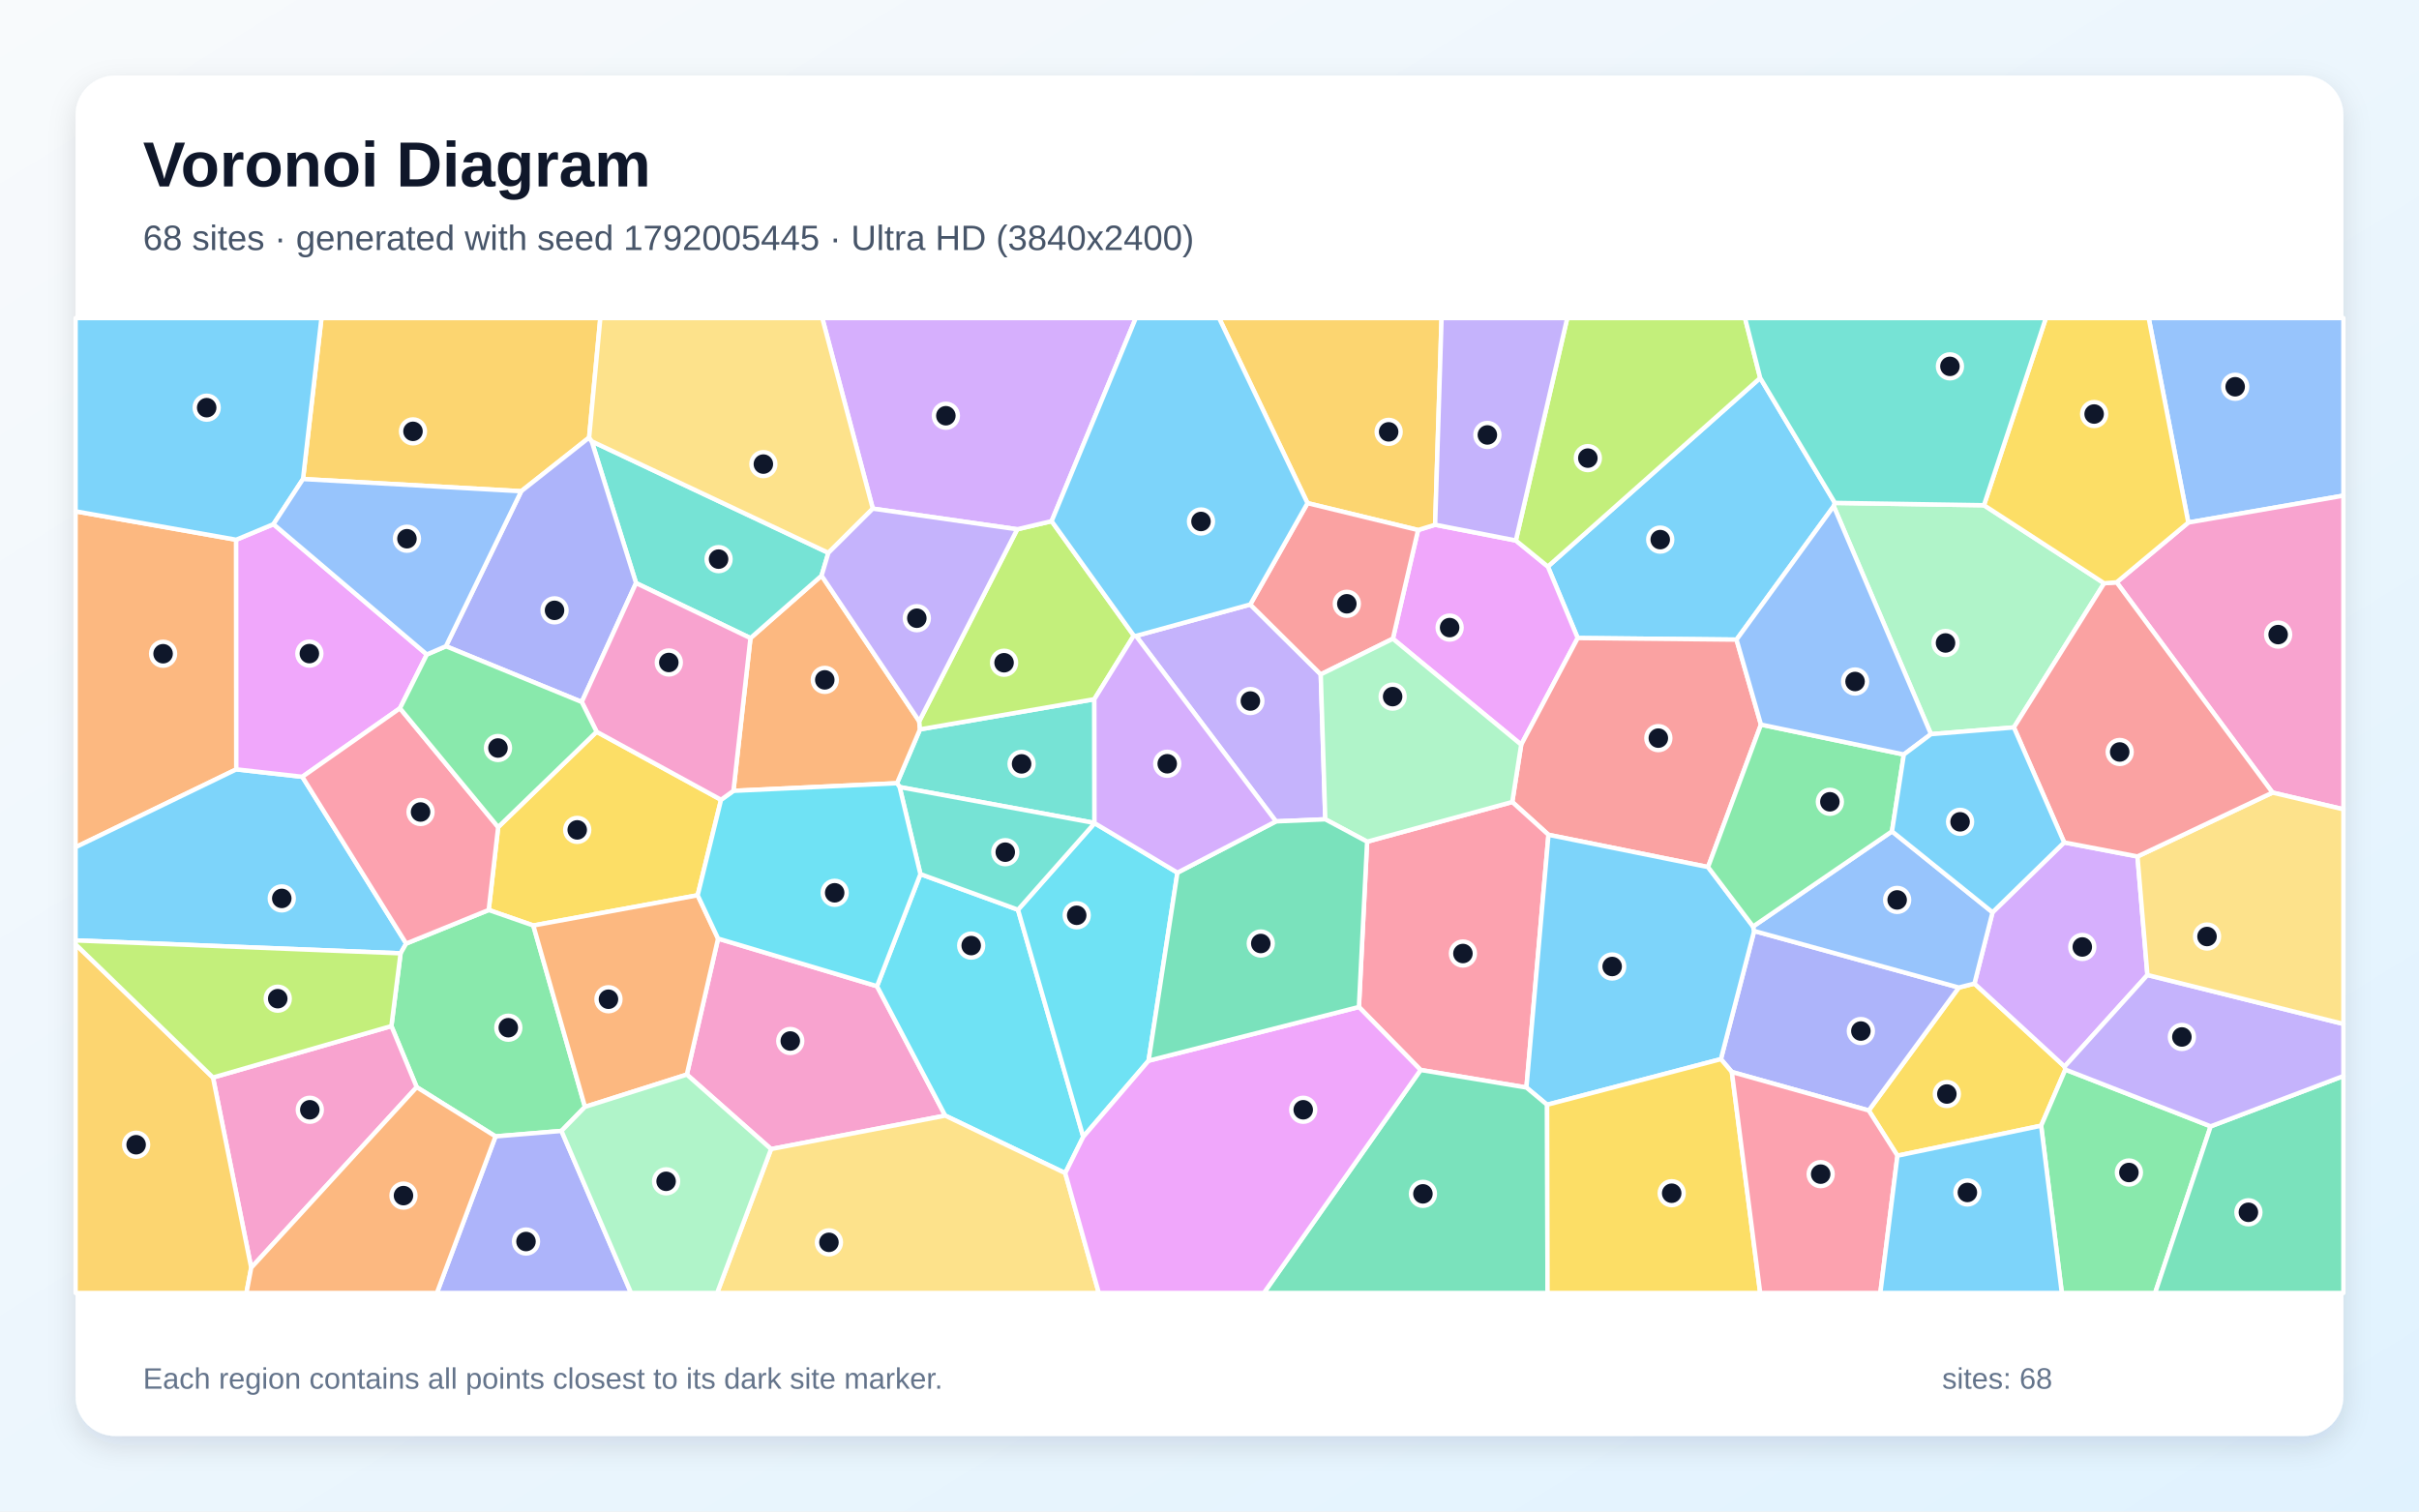
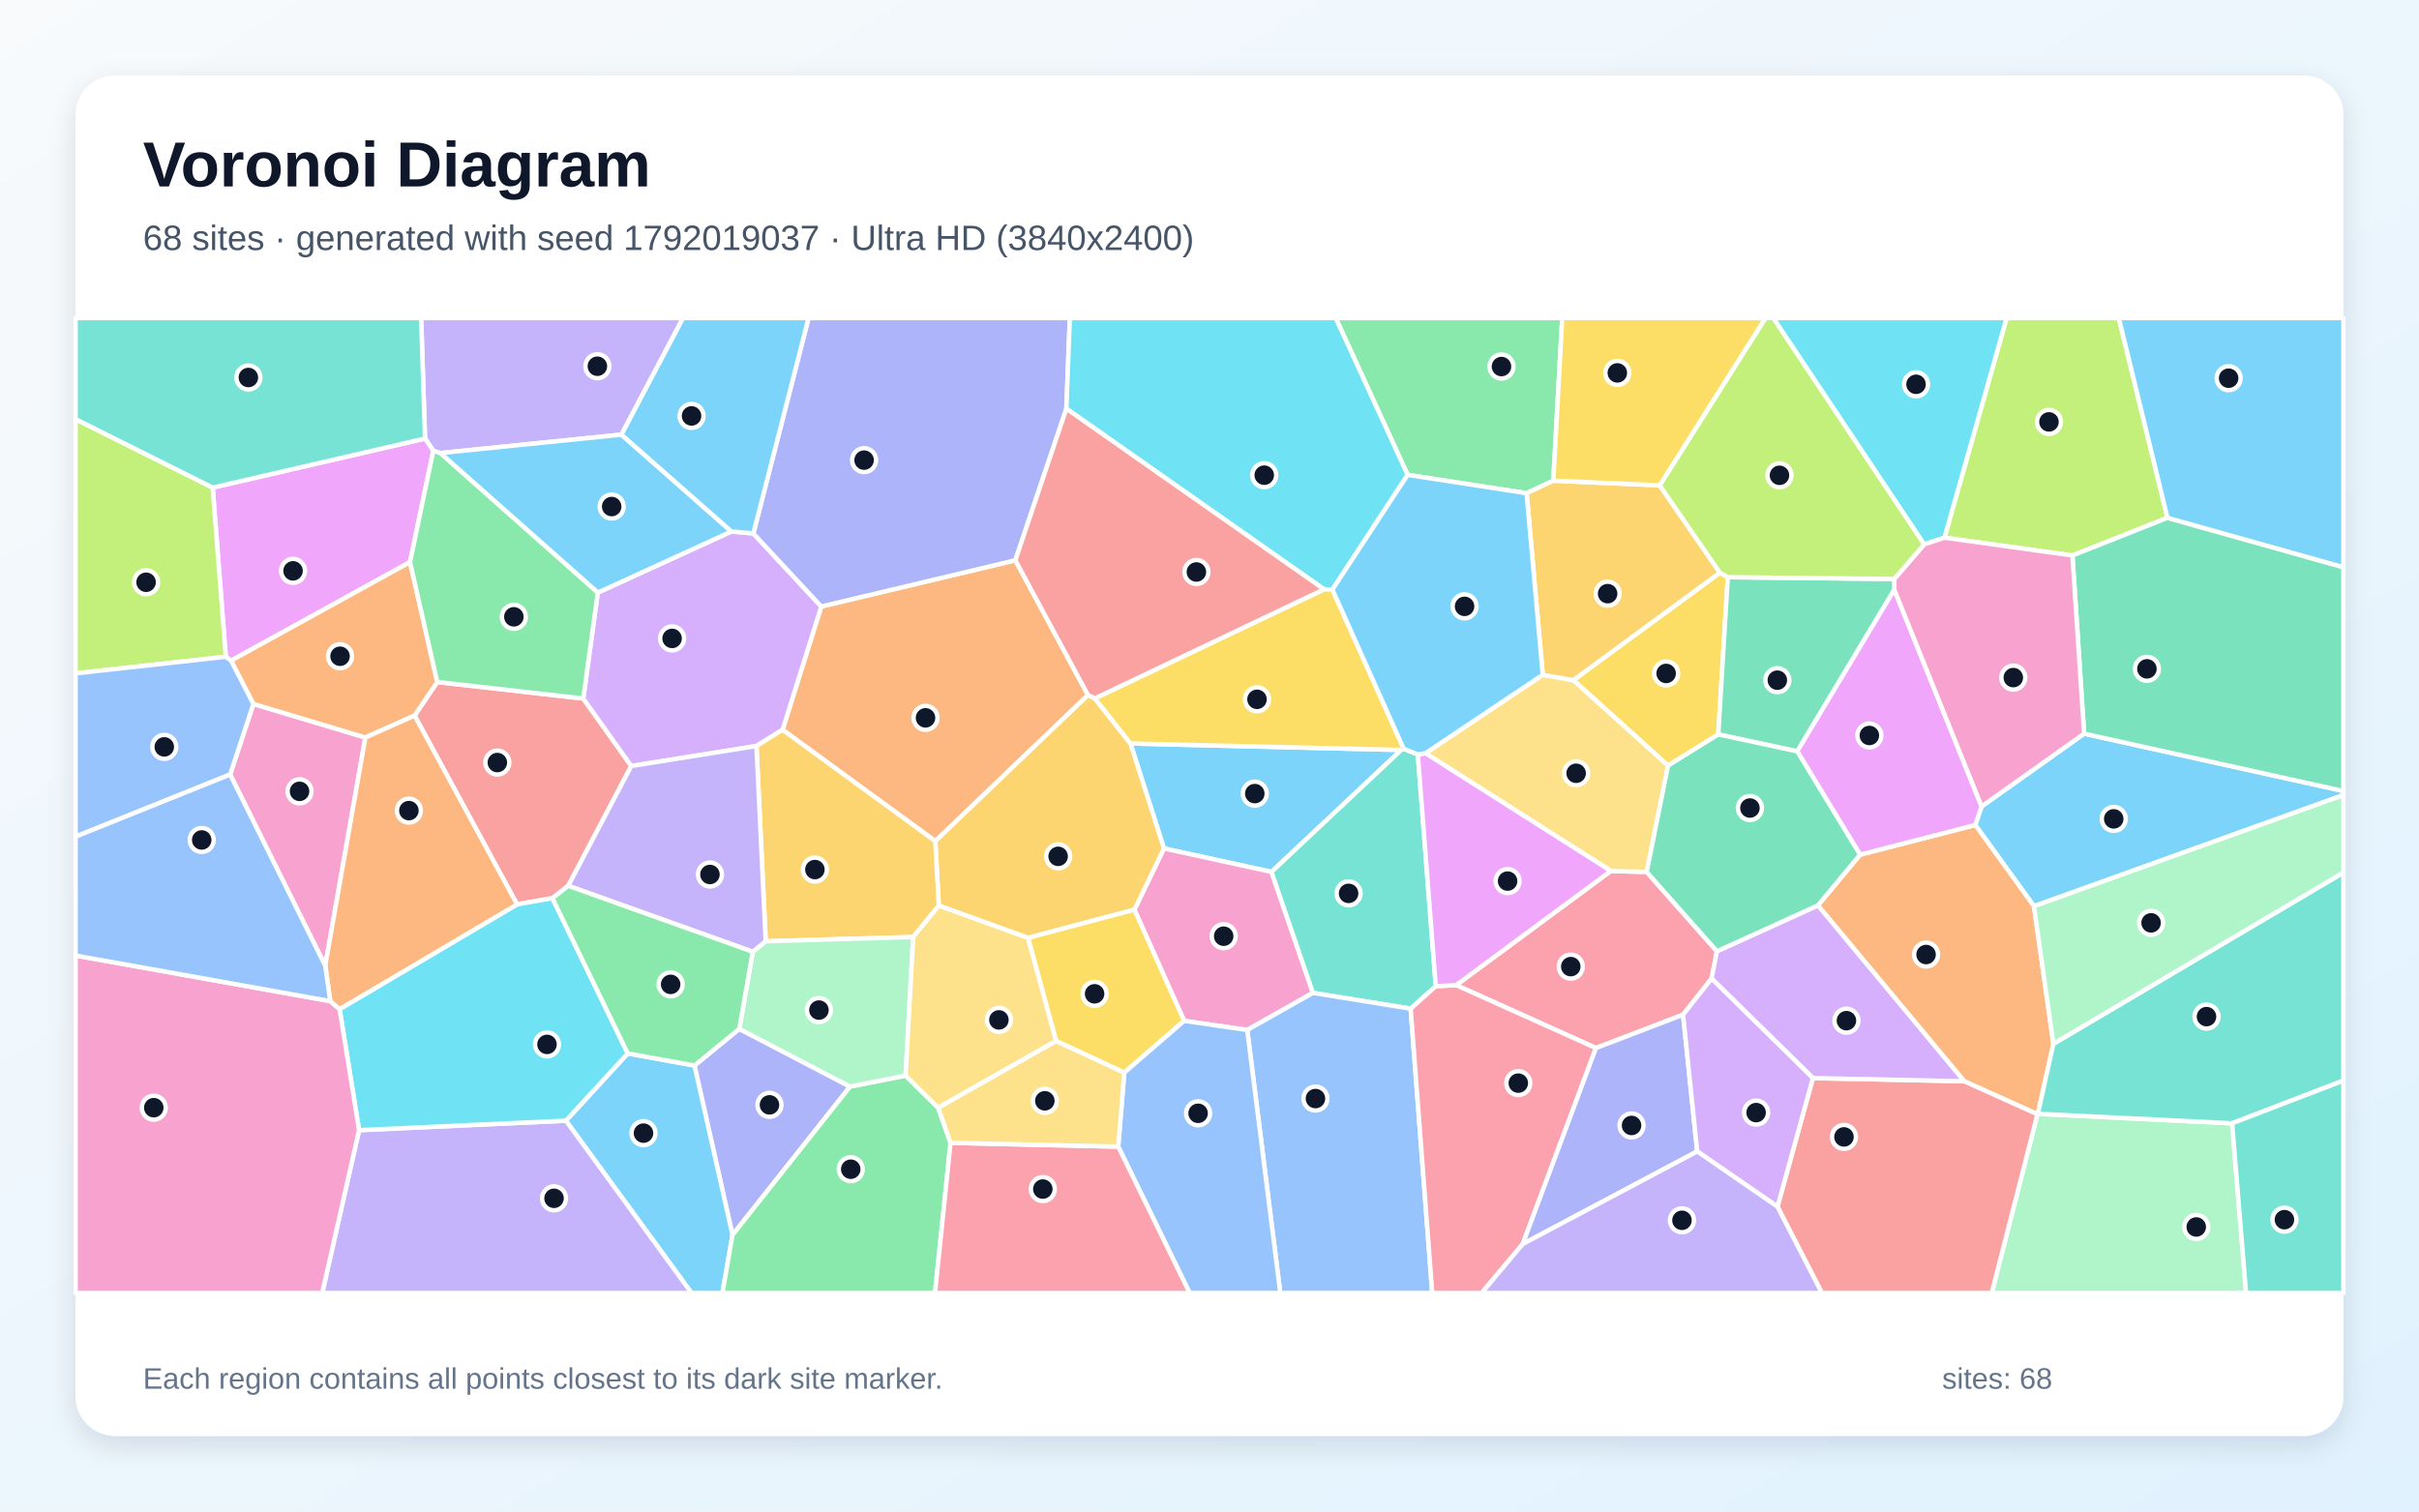
<svg xmlns="http://www.w3.org/2000/svg" width="3840" height="2400" viewBox="0 0 3840 2400" role="img" aria-labelledby="title description">
  <defs>
    <linearGradient id="background" x1="0" y1="0" x2="1" y2="1">
      <stop stop-color="#F8FAFC" />
      <stop offset="1" stop-color="#E0F2FE" />
    </linearGradient>
    <filter id="shadow" x="-5%" y="-5%" width="110%" height="110%">
      <feDropShadow dx="0" dy="15" stdDeviation="22" flood-color="#0F172A" flood-opacity=".12" />
    </filter>
  </defs>
  <rect width="3840" height="2400" fill="url(#background)" />
  <rect x="120" y="120" width="3600" height="2160" rx="63" fill="#FFFFFF" filter="url(#shadow)" />
  <g font-family="Arial, sans-serif">
    <text x="227" y="296" font-size="101" font-weight="700" fill="#0F172A">Voronoi Diagram</text>
-     <text x="227" y="397" font-size="56" fill="#475569">68 sites · generated with seed 1792005445 · Ultra HD (3840x2400)</text>
+     <text x="227" y="397" font-size="56" fill="#475569">68 sites · generated with seed 1792019037 · Ultra HD (3840x2400)</text>
  </g>
  <g stroke="#FFFFFF" stroke-width="7" stroke-linejoin="round">
-     <polygon points="2912.8,798.5 2910.9,803.7 2756.6,1015.6 2504.5,1013.1 2457.1,899.6 2794.2,600.1" fill="#38BDF8" fill-opacity="0.65" />
-     <polygon points="2103.8,1300.9 2025.5,1304.2 1803.3,1009.7 1984.7,959.8 2096.6,1070.8" fill="#A78BFA" fill-opacity="0.65" />
-     <polygon points="1224.0,1824.5 1090.3,1706.2 1139.9,1490.3 1392.2,1565.9 1500.5,1771.4" fill="#F472B6" fill-opacity="0.65" />
-     <polygon points="374.9,857.0 375.1,1221.6 120.0,1345.2 120.0,811.9" fill="#FB923C" fill-opacity="0.65" />
-     <polygon points="3012.1,1835.0 2966.5,1763.2 3109.5,1568.0 3134.3,1561.7 3277.4,1693.5 3278.6,1698.3 3240.2,1787.4" fill="#FACC15" fill-opacity="0.65" />
-     <polygon points="3240.2,1787.4 3278.6,1698.3 3509.3,1788.4 3421.1,2053.0 3273.0,2053.0" fill="#4ADE80" fill-opacity="0.65" />
-     <polygon points="1737.4,1306.7 1428.1,1249.7 1423.9,1243.6 1460.4,1158.1 1737.2,1110.2" fill="#2DD4BF" fill-opacity="0.65" />
-     <polygon points="3473.8,829.7 3410.9,505.0 3720.0,505.0 3720.0,787.0" fill="#60A5FA" fill-opacity="0.65" />
-     <polygon points="2414.8,1182.4 2211.1,1014.2 2251.1,841.6 2278.2,833.2 2406.3,858.2 2457.1,899.6 2504.5,1013.1" fill="#E879F9" fill-opacity="0.65" />
-     <polygon points="3509.3,1788.4 3720.0,1708.5 3720.0,2053.0 3421.1,2053.0" fill="#34D399" fill-opacity="0.65" />
-     <polygon points="2795.4,1150.5 2711.4,1376.7 2458.1,1325.5 2400.6,1273.4 2414.8,1182.4 2504.5,1013.1 2756.6,1015.6" fill="#F87171" fill-opacity="0.65" />
-     <polygon points="2749.2,1702.1 2731.8,1681.7 2784.6,1478.2 3109.5,1568.0 2966.5,1763.2" fill="#818CF8" fill-opacity="0.65" />
-     <polygon points="2278.2,833.2 2251.1,841.6 2075.6,798.9 1935.2,505.0 2288.4,505.0" fill="#FBBF24" fill-opacity="0.65" />
-     <polygon points="2406.3,858.2 2487.9,505.0 2770.1,505.0 2794.2,600.1 2457.1,899.6" fill="#A3E635" fill-opacity="0.65" />
-     <polygon points="3276.7,1337.6 3393.1,1359.9 3408.9,1548.1 3277.4,1693.5 3134.3,1561.7 3163.0,1448.6" fill="#C084FC" fill-opacity="0.65" />
-     <polygon points="2255.1,1698.9 2157.2,1598.9 2170.2,1336.4 2400.6,1273.4 2458.1,1325.5 2423.1,1726.8" fill="#FB7185" fill-opacity="0.65" />
-     <polygon points="1461.1,1387.9 1616.0,1444.5 1719.6,1805.0 1691.0,1862.7 1500.5,1771.4 1392.2,1565.9" fill="#22D3EE" fill-opacity="0.65" />
-     <polygon points="3149.4,802.2 3340.2,926.1 3196.9,1155.0 3065.3,1165.7 2910.9,803.7 2912.8,798.5" fill="#86EFAC" fill-opacity="0.65" />
-     <polygon points="1224.0,1824.5 1500.5,1771.4 1691.0,1862.7 1744.3,2053.0 1138.4,2053.0" fill="#FCD34D" fill-opacity="0.65" />
-     <polygon points="120.0,1493.2 120.0,1345.2 375.1,1221.6 479.9,1233.4 644.8,1498.2 635.9,1513.7" fill="#38BDF8" fill-opacity="0.65" />
-     <polygon points="2455.9,1754.1 2423.1,1726.8 2458.1,1325.5 2711.4,1376.7 2782.9,1471.1 2784.6,1478.2 2731.8,1681.7" fill="#38BDF8" fill-opacity="0.65" />
-     <polygon points="3509.3,1788.4 3278.6,1698.3 3277.4,1693.5 3408.9,1548.1 3720.0,1625.8 3720.0,1708.5" fill="#A78BFA" fill-opacity="0.65" />
-     <polygon points="3607.5,1258.5 3360.0,924.6 3473.8,829.7 3720.0,787.0 3720.0,1285.0" fill="#F472B6" fill-opacity="0.65" />
-     <polygon points="1191.3,1013.2 1304.2,914.0 1459.2,1145.2 1460.4,1158.1 1423.9,1243.6 1164.3,1255.7" fill="#FB923C" fill-opacity="0.65" />
-     <polygon points="947.1,1161.9 1144.6,1269.9 1107.5,1421.5 846.6,1469.5 775.8,1444.9 790.8,1313.3" fill="#FACC15" fill-opacity="0.65" />
-     <polygon points="928.6,1757.5 891.3,1795.7 786.6,1804.4 661.5,1726.2 621.3,1629.2 635.9,1513.7 644.8,1498.2 775.8,1444.9 846.6,1469.5" fill="#4ADE80" fill-opacity="0.65" />
-     <polygon points="1315.0,877.8 1304.2,914.0 1191.3,1013.2 1009.7,925.8 939.3,700.7" fill="#2DD4BF" fill-opacity="0.65" />
-     <polygon points="3003.4,1320.0 3163.0,1448.6 3134.3,1561.7 3109.5,1568.0 2784.6,1478.2 2782.9,1471.1" fill="#60A5FA" fill-opacity="0.65" />
-     <polygon points="434.1,832.3 677.6,1039.2 634.9,1124.6 479.9,1233.4 375.1,1221.6 374.9,857.0" fill="#E879F9" fill-opacity="0.65" />
-     <polygon points="2255.1,1698.9 2423.1,1726.8 2455.9,1754.1 2456.6,2053.0 2006.3,2053.0" fill="#34D399" fill-opacity="0.65" />
-     <polygon points="2075.6,798.9 2251.1,841.6 2211.1,1014.2 2096.6,1070.8 1984.7,959.8" fill="#F87171" fill-opacity="0.65" />
-     <polygon points="786.6,1804.4 891.3,1795.7 1001.8,2053.0 693.5,2053.0" fill="#818CF8" fill-opacity="0.65" />
-     <polygon points="935.2,694.8 827.4,780.0 481.0,760.6 510.3,505.0 953.0,505.0" fill="#FBBF24" fill-opacity="0.65" />
-     <polygon points="1737.2,1110.2 1460.4,1158.1 1459.2,1145.2 1614.8,840.4 1669.4,827.5 1799.8,1009.2" fill="#A3E635" fill-opacity="0.65" />
-     <polygon points="1669.4,827.5 1614.8,840.4 1385.5,807.6 1305.3,505.0 1803.0,505.0" fill="#C084FC" fill-opacity="0.65" />
-     <polygon points="634.9,1124.6 790.8,1313.3 775.8,1444.9 644.8,1498.2 479.9,1233.4" fill="#FB7185" fill-opacity="0.65" />
-     <polygon points="1869.1,1385.6 1823.3,1684.2 1719.6,1805.0 1616.0,1444.5 1737.6,1307.0" fill="#22D3EE" fill-opacity="0.65" />
-     <polygon points="2170.2,1336.4 2103.8,1300.9 2096.6,1070.8 2211.1,1014.2 2414.8,1182.4 2400.6,1273.4" fill="#86EFAC" fill-opacity="0.65" />
-     <polygon points="3408.9,1548.1 3393.1,1359.9 3607.5,1258.5 3720.0,1285.0 3720.0,1625.8" fill="#FCD34D" fill-opacity="0.65" />
-     <polygon points="2075.6,798.9 1984.7,959.8 1803.3,1009.7 1799.8,1009.2 1669.4,827.5 1803.0,505.0 1935.2,505.0" fill="#38BDF8" fill-opacity="0.65" />
-     <polygon points="481.0,760.6 434.1,832.3 374.9,857.0 120.0,811.9 120.0,505.0 510.3,505.0" fill="#38BDF8" fill-opacity="0.65" />
-     <polygon points="2406.3,858.2 2278.2,833.2 2288.4,505.0 2487.9,505.0" fill="#A78BFA" fill-opacity="0.65" />
-     <polygon points="398.8,2012.9 338.1,1710.9 621.3,1629.2 661.5,1726.2" fill="#F472B6" fill-opacity="0.65" />
-     <polygon points="928.6,1757.5 846.6,1469.5 1107.5,1421.5 1139.9,1490.3 1090.3,1706.2" fill="#FB923C" fill-opacity="0.65" />
-     <polygon points="2455.9,1754.1 2731.8,1681.7 2749.2,1702.1 2794.2,2053.0 2456.6,2053.0" fill="#FACC15" fill-opacity="0.65" />
-     <polygon points="3022.2,1198.0 3003.4,1320.0 2782.9,1471.1 2711.4,1376.7 2795.4,1150.5" fill="#4ADE80" fill-opacity="0.65" />
-     <polygon points="1737.6,1307.0 1616.0,1444.5 1461.1,1387.9 1428.1,1249.7 1737.4,1306.7" fill="#2DD4BF" fill-opacity="0.65" />
-     <polygon points="3065.3,1165.7 3022.2,1198.0 2795.4,1150.5 2756.6,1015.6 2910.9,803.7" fill="#60A5FA" fill-opacity="0.65" />
-     <polygon points="1691.0,1862.7 1719.6,1805.0 1823.3,1684.2 2157.2,1598.9 2255.1,1698.9 2006.3,2053.0 1744.3,2053.0" fill="#E879F9" fill-opacity="0.65" />
-     <polygon points="1823.3,1684.2 1869.1,1385.6 2025.5,1304.2 2103.8,1300.9 2170.2,1336.4 2157.2,1598.9" fill="#34D399" fill-opacity="0.65" />
-     <polygon points="3360.0,924.6 3607.5,1258.5 3393.1,1359.9 3276.7,1337.6 3196.9,1155.0 3340.2,926.1" fill="#F87171" fill-opacity="0.65" />
-     <polygon points="827.4,780.0 935.2,694.8 939.3,700.7 1009.7,925.8 923.5,1114.6 707.9,1026.1" fill="#818CF8" fill-opacity="0.65" />
-     <polygon points="120.0,1499.4 338.1,1710.9 398.8,2012.9 391.2,2053.0 120.0,2053.0" fill="#FBBF24" fill-opacity="0.65" />
-     <polygon points="338.1,1710.9 120.0,1499.4 120.0,1493.2 635.9,1513.7 621.3,1629.2" fill="#A3E635" fill-opacity="0.65" />
-     <polygon points="1869.1,1385.6 1737.6,1307.0 1737.4,1306.7 1737.2,1110.2 1799.8,1009.2 1803.3,1009.7 2025.5,1304.2" fill="#C084FC" fill-opacity="0.65" />
-     <polygon points="2749.2,1702.1 2966.5,1763.2 3012.1,1835.0 2984.9,2053.0 2794.2,2053.0" fill="#FB7185" fill-opacity="0.65" />
-     <polygon points="1107.5,1421.5 1144.6,1269.9 1164.3,1255.7 1423.9,1243.6 1428.1,1249.7 1461.1,1387.9 1392.2,1565.9 1139.9,1490.3" fill="#22D3EE" fill-opacity="0.65" />
-     <polygon points="891.3,1795.7 928.6,1757.5 1090.3,1706.2 1224.0,1824.5 1138.4,2053.0 1001.8,2053.0" fill="#86EFAC" fill-opacity="0.65" />
-     <polygon points="1385.5,807.6 1315.0,877.8 939.3,700.7 935.2,694.8 953.0,505.0 1305.3,505.0" fill="#FCD34D" fill-opacity="0.65" />
-     <polygon points="3012.1,1835.0 3240.2,1787.4 3273.0,2053.0 2984.9,2053.0" fill="#38BDF8" fill-opacity="0.65" />
-     <polygon points="3022.2,1198.0 3065.3,1165.7 3196.9,1155.0 3276.7,1337.6 3163.0,1448.6 3003.4,1320.0" fill="#38BDF8" fill-opacity="0.65" />
-     <polygon points="1385.5,807.6 1614.8,840.4 1459.2,1145.2 1304.2,914.0 1315.0,877.8" fill="#A78BFA" fill-opacity="0.65" />
-     <polygon points="923.5,1114.6 1009.7,925.8 1191.3,1013.2 1164.3,1255.7 1144.6,1269.9 947.1,1161.9" fill="#F472B6" fill-opacity="0.65" />
-     <polygon points="398.8,2012.9 661.5,1726.2 786.6,1804.4 693.5,2053.0 391.2,2053.0" fill="#FB923C" fill-opacity="0.65" />
-     <polygon points="3473.8,829.7 3360.0,924.6 3340.2,926.1 3149.4,802.2 3247.7,505.0 3410.9,505.0" fill="#FACC15" fill-opacity="0.65" />
-     <polygon points="634.9,1124.6 677.6,1039.2 707.9,1026.1 923.5,1114.6 947.1,1161.9 790.8,1313.3" fill="#4ADE80" fill-opacity="0.65" />
-     <polygon points="3149.4,802.2 2912.8,798.5 2794.2,600.1 2770.1,505.0 3247.7,505.0" fill="#2DD4BF" fill-opacity="0.65" />
-     <polygon points="481.0,760.6 827.4,780.0 707.9,1026.1 677.6,1039.2 434.1,832.3" fill="#60A5FA" fill-opacity="0.65" />
+     <polygon points="2224.4,1190.8 2018.4,1384.4 1847.7,1347.2 1794.5,1180.5" fill="#38BDF8" fill-opacity="0.65" />
+     <polygon points="986.5,690.1 698.9,719.4 687.8,715.7 674.7,696.3 668.5,505.0 1084.3,505.0" fill="#A78BFA" fill-opacity="0.65" />
+     <polygon points="1879.7,1620.9 1800.8,1444.4 1847.7,1347.2 2018.4,1384.4 2084.2,1576.5 1979.9,1635.4" fill="#F472B6" fill-opacity="0.65" />
+     <polygon points="1727.1,1103.6 1484.7,1335.6 1242.3,1158.8 1303.7,963.0 1611.8,889.6" fill="#FB923C" fill-opacity="0.65" />
+     <polygon points="2730.2,909.3 2742.8,916.5 2727.6,1166.1 2647.9,1215.7 2497.5,1080.0" fill="#FACC15" fill-opacity="0.65" />
+     <polygon points="2465.8,763.2 2423.4,783.1 2234.5,754.0 2120.4,505.0 2479.9,505.0" fill="#4ADE80" fill-opacity="0.65" />
+     <polygon points="2228.3,1188.9 2250.7,1197.9 2279.2,1565.9 2239.3,1601.6 2084.2,1576.5 2018.4,1384.4 2224.4,1190.8" fill="#2DD4BF" fill-opacity="0.65" />
+     <polygon points="1979.9,1635.4 2084.2,1576.5 2239.3,1601.6 2273.6,2053.0 2032.4,2053.0" fill="#60A5FA" fill-opacity="0.65" />
+     <polygon points="650.9,892.5 366.8,1049.0 358.4,1042.8 337.6,774.2 674.7,696.3 687.8,715.7" fill="#E879F9" fill-opacity="0.65" />
+     <polygon points="3007.0,919.3 3007.1,936.3 2853.0,1193.0 2727.6,1166.1 2742.8,916.5" fill="#34D399" fill-opacity="0.65" />
+     <polygon points="902.0,1406.5 876.9,1426.1 820.8,1436.0 658.1,1136.2 694.1,1082.9 925.9,1109.1 1002.1,1216.3" fill="#F87171" fill-opacity="0.65" />
+     <polygon points="1173.6,1633.6 1349.4,1725.3 1162.8,1960.9 1102.4,1691.9" fill="#818CF8" fill-opacity="0.65" />
+     <polygon points="1631.8,1489.2 1490.3,1438.0 1484.7,1335.6 1727.1,1103.6 1738.0,1108.9 1794.5,1180.5 1847.7,1347.2 1800.8,1444.4" fill="#FBBF24" fill-opacity="0.65" />
+     <polygon points="3440.7,822.2 3289.8,882.0 3086.7,853.7 3185.3,505.0 3363.5,505.0" fill="#A3E635" fill-opacity="0.65" />
+     <polygon points="1200.8,1184.5 1002.1,1216.3 925.9,1109.1 948.9,941.0 1161.0,843.9 1195.9,847.0 1303.7,963.0 1242.3,1158.8" fill="#C084FC" fill-opacity="0.65" />
+     <polygon points="2725.5,1510.4 2717.0,1553.8 2671.8,1611.1 2533.5,1664.1 2311.5,1564.2 2557.1,1382.9 2614.0,1384.5" fill="#FB7185" fill-opacity="0.65" />
+     <polygon points="3086.7,853.7 3054.4,864.4 2814.9,505.0 3185.3,505.0" fill="#22D3EE" fill-opacity="0.65" />
+     <polygon points="3234.3,1769.2 3235.0,1768.5 3543.3,1783.6 3565.5,2053.0 3161.7,2053.0" fill="#86EFAC" fill-opacity="0.65" />
+     <polygon points="2614.0,1384.5 2557.1,1382.9 2262.8,1196.0 2449.0,1071.5 2497.5,1080.0 2647.9,1215.7" fill="#FCD34D" fill-opacity="0.65" />
+     <polygon points="898.3,1779.4 996.5,1672.6 1102.4,1691.9 1162.8,1960.9 1146.8,2053.0 1097.7,2053.0" fill="#38BDF8" fill-opacity="0.65" />
+     <polygon points="3228.8,1438.9 3135.6,1309.9 3145.6,1280.5 3308.4,1164.9 3720.0,1256.0 3720.0,1262.4" fill="#38BDF8" fill-opacity="0.65" />
+     <polygon points="570.0,1794.5 898.3,1779.4 1097.7,2053.0 511.5,2053.0" fill="#A78BFA" fill-opacity="0.65" />
+     <polygon points="516.3,1533.4 365.3,1229.8 402.2,1117.7 580.0,1171.0" fill="#F472B6" fill-opacity="0.65" />
+     <polygon points="3118.0,1716.8 2885.8,1437.6 2952.7,1357.1 3135.6,1309.9 3228.8,1438.9 3259.6,1657.4 3235.0,1768.5 3234.3,1769.2" fill="#FB923C" fill-opacity="0.65" />
+     <polygon points="1784.7,1703.2 1676.4,1652.9 1631.8,1489.2 1800.8,1444.4 1879.7,1620.9" fill="#FACC15" fill-opacity="0.65" />
+     <polygon points="1162.8,1960.9 1349.4,1725.3 1437.6,1707.7 1489.3,1758.9 1508.9,1814.6 1484.3,2053.0 1146.8,2053.0" fill="#4ADE80" fill-opacity="0.65" />
+     <polygon points="3543.3,1783.6 3235.0,1768.5 3259.6,1657.4 3720.0,1385.4 3720.0,1715.8" fill="#2DD4BF" fill-opacity="0.65" />
+     <polygon points="1775.1,1820.6 1784.7,1703.2 1879.7,1620.9 1979.9,1635.4 2032.4,2053.0 1888.5,2053.0" fill="#60A5FA" fill-opacity="0.65" />
+     <polygon points="3145.6,1280.5 3135.6,1309.9 2952.7,1357.1 2853.0,1193.0 3007.1,936.3" fill="#E879F9" fill-opacity="0.65" />
+     <polygon points="3308.4,1164.9 3289.8,882.0 3440.7,822.2 3720.0,900.6 3720.0,1256.0" fill="#34D399" fill-opacity="0.65" />
+     <polygon points="2821.6,1916.0 2877.9,1711.8 3118.0,1716.8 3234.3,1769.2 3161.7,2053.0 2892.1,2053.0" fill="#F87171" fill-opacity="0.65" />
+     <polygon points="1692.8,648.9 1611.8,889.6 1303.7,963.0 1195.9,847.0 1283.5,505.0 1698.3,505.0" fill="#818CF8" fill-opacity="0.65" />
+     <polygon points="1490.3,1438.0 1449.6,1487.8 1215.5,1494.6 1200.8,1184.5 1242.3,1158.8 1484.7,1335.6" fill="#FBBF24" fill-opacity="0.65" />
+     <polygon points="120.0,1069.2 120.0,665.5 337.6,774.2 358.4,1042.8" fill="#A3E635" fill-opacity="0.65" />
+     <polygon points="2877.9,1711.8 2717.0,1553.8 2725.5,1510.4 2885.8,1437.6 3118.0,1716.8" fill="#C084FC" fill-opacity="0.65" />
+     <polygon points="2239.3,1601.6 2279.2,1565.9 2311.5,1564.2 2533.5,1664.1 2417.2,1975.3 2352.0,2053.0 2273.6,2053.0" fill="#FB7185" fill-opacity="0.65" />
+     <polygon points="2234.5,754.0 2115.1,936.1 2101.8,935.7 1692.8,648.9 1698.3,505.0 2120.4,505.0" fill="#22D3EE" fill-opacity="0.65" />
+     <polygon points="1437.6,1707.7 1349.4,1725.3 1173.6,1633.6 1194.9,1511.2 1215.5,1494.6 1449.6,1487.8" fill="#86EFAC" fill-opacity="0.65" />
+     <polygon points="1489.3,1758.9 1437.6,1707.7 1449.6,1487.8 1490.3,1438.0 1631.8,1489.2 1676.4,1652.9" fill="#FCD34D" fill-opacity="0.65" />
+     <polygon points="1161.0,843.9 948.9,941.0 698.9,719.4 986.5,690.1" fill="#38BDF8" fill-opacity="0.65" />
+     <polygon points="1195.9,847.0 1161.0,843.9 986.5,690.1 1084.3,505.0 1283.5,505.0" fill="#38BDF8" fill-opacity="0.65" />
+     <polygon points="1215.5,1494.6 1194.9,1511.2 902.0,1406.5 1002.1,1216.3 1200.8,1184.5" fill="#A78BFA" fill-opacity="0.65" />
+     <polygon points="3308.4,1164.9 3145.6,1280.5 3007.1,936.3 3007.0,919.3 3054.4,864.4 3086.7,853.7 3289.8,882.0" fill="#F472B6" fill-opacity="0.65" />
+     <polygon points="694.1,1082.9 658.1,1136.2 580.0,1171.0 402.2,1117.7 366.8,1049.0 650.9,892.5" fill="#FB923C" fill-opacity="0.65" />
+     <polygon points="2101.8,935.7 2115.1,936.1 2228.3,1188.9 2224.4,1190.8 1794.5,1180.5 1738.0,1108.9" fill="#FACC15" fill-opacity="0.65" />
+     <polygon points="948.9,941.0 925.9,1109.1 694.1,1082.9 650.9,892.5 687.8,715.7 698.9,719.4" fill="#4ADE80" fill-opacity="0.65" />
+     <polygon points="337.6,774.2 120.0,665.5 120.0,505.0 668.5,505.0 674.7,696.3" fill="#2DD4BF" fill-opacity="0.65" />
+     <polygon points="402.2,1117.7 365.3,1229.8 120.0,1328.4 120.0,1069.2 358.4,1042.8 366.8,1049.0" fill="#60A5FA" fill-opacity="0.65" />
+     <polygon points="2262.8,1196.0 2557.1,1382.9 2311.5,1564.2 2279.2,1565.9 2250.7,1197.9" fill="#E879F9" fill-opacity="0.65" />
+     <polygon points="2952.7,1357.1 2885.8,1437.6 2725.5,1510.4 2614.0,1384.5 2647.9,1215.7 2727.6,1166.1 2853.0,1193.0" fill="#34D399" fill-opacity="0.65" />
+     <polygon points="2101.8,935.7 1738.0,1108.9 1727.1,1103.6 1611.8,889.6 1692.8,648.9" fill="#F87171" fill-opacity="0.65" />
+     <polygon points="2417.2,1975.3 2533.5,1664.1 2671.8,1611.1 2694.2,1828.2" fill="#818CF8" fill-opacity="0.65" />
+     <polygon points="2634.6,770.6 2730.2,909.3 2497.5,1080.0 2449.0,1071.5 2423.4,783.1 2465.8,763.2" fill="#FBBF24" fill-opacity="0.65" />
+     <polygon points="3054.4,864.4 3007.0,919.3 2742.8,916.5 2730.2,909.3 2634.6,770.6 2802.5,505.0 2814.9,505.0" fill="#A3E635" fill-opacity="0.65" />
+     <polygon points="2694.2,1828.2 2671.8,1611.1 2717.0,1553.8 2877.9,1711.8 2821.6,1916.0" fill="#C084FC" fill-opacity="0.65" />
+     <polygon points="1508.9,1814.6 1775.1,1820.6 1888.5,2053.0 1484.3,2053.0" fill="#FB7185" fill-opacity="0.65" />
+     <polygon points="570.0,1794.5 539.1,1602.3 820.8,1436.0 876.9,1426.1 996.5,1672.6 898.3,1779.4" fill="#22D3EE" fill-opacity="0.65" />
+     <polygon points="3259.6,1657.4 3228.8,1438.9 3720.0,1262.4 3720.0,1385.4" fill="#86EFAC" fill-opacity="0.65" />
+     <polygon points="1508.9,1814.6 1489.3,1758.9 1676.4,1652.9 1784.7,1703.2 1775.1,1820.6" fill="#FCD34D" fill-opacity="0.65" />
+     <polygon points="3440.7,822.2 3363.5,505.0 3720.0,505.0 3720.0,900.6" fill="#38BDF8" fill-opacity="0.65" />
+     <polygon points="2115.1,936.1 2234.5,754.0 2423.4,783.1 2449.0,1071.5 2262.8,1196.0 2250.7,1197.9 2228.3,1188.9" fill="#38BDF8" fill-opacity="0.65" />
+     <polygon points="2417.2,1975.3 2694.2,1828.2 2821.6,1916.0 2892.1,2053.0 2352.0,2053.0" fill="#A78BFA" fill-opacity="0.65" />
+     <polygon points="120.0,1517.2 524.3,1589.6 539.1,1602.3 570.0,1794.5 511.5,2053.0 120.0,2053.0" fill="#F472B6" fill-opacity="0.65" />
+     <polygon points="539.1,1602.3 524.3,1589.6 516.3,1533.4 580.0,1171.0 658.1,1136.2 820.8,1436.0" fill="#FB923C" fill-opacity="0.65" />
+     <polygon points="2634.6,770.6 2465.8,763.2 2479.9,505.0 2802.5,505.0" fill="#FACC15" fill-opacity="0.65" />
+     <polygon points="996.5,1672.6 876.9,1426.1 902.0,1406.5 1194.9,1511.2 1173.6,1633.6 1102.4,1691.9" fill="#4ADE80" fill-opacity="0.65" />
+     <polygon points="3543.3,1783.6 3720.0,1715.8 3720.0,2053.0 3565.5,2053.0" fill="#2DD4BF" fill-opacity="0.65" />
+     <polygon points="524.3,1589.6 120.0,1517.2 120.0,1328.4 365.3,1229.8 516.3,1533.4" fill="#60A5FA" fill-opacity="0.65" />
  </g>
  <g>
-     <circle cx="2635.5" cy="856.8" r="19" fill="#0F172A" stroke="#FFFFFF" stroke-width="7" />
-     <circle cx="1984.9" cy="1113.1" r="19" fill="#0F172A" stroke="#FFFFFF" stroke-width="7" />
-     <circle cx="1254.5" cy="1652.9" r="19" fill="#0F172A" stroke="#FFFFFF" stroke-width="7" />
-     <circle cx="258.9" cy="1038.0" r="19" fill="#0F172A" stroke="#FFFFFF" stroke-width="7" />
-     <circle cx="3090.5" cy="1737.1" r="19" fill="#0F172A" stroke="#FFFFFF" stroke-width="7" />
-     <circle cx="3379.5" cy="1861.7" r="19" fill="#0F172A" stroke="#FFFFFF" stroke-width="7" />
-     <circle cx="1621.7" cy="1212.9" r="19" fill="#0F172A" stroke="#FFFFFF" stroke-width="7" />
-     <circle cx="3548.2" cy="614.1" r="19" fill="#0F172A" stroke="#FFFFFF" stroke-width="7" />
-     <circle cx="2301.2" cy="996.5" r="19" fill="#0F172A" stroke="#FFFFFF" stroke-width="7" />
-     <circle cx="3569.2" cy="1924.9" r="19" fill="#0F172A" stroke="#FFFFFF" stroke-width="7" />
-     <circle cx="2632.5" cy="1172.0" r="19" fill="#0F172A" stroke="#FFFFFF" stroke-width="7" />
-     <circle cx="2954.0" cy="1637.1" r="19" fill="#0F172A" stroke="#FFFFFF" stroke-width="7" />
-     <circle cx="2204.4" cy="685.7" r="19" fill="#0F172A" stroke="#FFFFFF" stroke-width="7" />
-     <circle cx="2520.6" cy="727.4" r="19" fill="#0F172A" stroke="#FFFFFF" stroke-width="7" />
-     <circle cx="3305.5" cy="1503.6" r="19" fill="#0F172A" stroke="#FFFFFF" stroke-width="7" />
-     <circle cx="2322.3" cy="1514.0" r="19" fill="#0F172A" stroke="#FFFFFF" stroke-width="7" />
-     <circle cx="1541.7" cy="1501.4" r="19" fill="#0F172A" stroke="#FFFFFF" stroke-width="7" />
-     <circle cx="3088.4" cy="1020.9" r="19" fill="#0F172A" stroke="#FFFFFF" stroke-width="7" />
-     <circle cx="1315.9" cy="1972.6" r="19" fill="#0F172A" stroke="#FFFFFF" stroke-width="7" />
-     <circle cx="447.3" cy="1426.5" r="19" fill="#0F172A" stroke="#FFFFFF" stroke-width="7" />
-     <circle cx="2559.2" cy="1534.6" r="19" fill="#0F172A" stroke="#FFFFFF" stroke-width="7" />
-     <circle cx="3463.6" cy="1646.5" r="19" fill="#0F172A" stroke="#FFFFFF" stroke-width="7" />
-     <circle cx="3616.4" cy="1007.6" r="19" fill="#0F172A" stroke="#FFFFFF" stroke-width="7" />
-     <circle cx="1309.3" cy="1079.5" r="19" fill="#0F172A" stroke="#FFFFFF" stroke-width="7" />
-     <circle cx="916.3" cy="1317.7" r="19" fill="#0F172A" stroke="#FFFFFF" stroke-width="7" />
-     <circle cx="806.9" cy="1631.8" r="19" fill="#0F172A" stroke="#FFFFFF" stroke-width="7" />
-     <circle cx="1140.7" cy="887.8" r="19" fill="#0F172A" stroke="#FFFFFF" stroke-width="7" />
-     <circle cx="3011.6" cy="1428.9" r="19" fill="#0F172A" stroke="#FFFFFF" stroke-width="7" />
-     <circle cx="491.1" cy="1037.8" r="19" fill="#0F172A" stroke="#FFFFFF" stroke-width="7" />
-     <circle cx="2258.8" cy="1895.6" r="19" fill="#0F172A" stroke="#FFFFFF" stroke-width="7" />
-     <circle cx="2138.0" cy="958.7" r="19" fill="#0F172A" stroke="#FFFFFF" stroke-width="7" />
-     <circle cx="835.0" cy="1971.3" r="19" fill="#0F172A" stroke="#FFFFFF" stroke-width="7" />
-     <circle cx="655.6" cy="684.9" r="19" fill="#0F172A" stroke="#FFFFFF" stroke-width="7" />
-     <circle cx="1593.9" cy="1052.3" r="19" fill="#0F172A" stroke="#FFFFFF" stroke-width="7" />
-     <circle cx="1501.5" cy="660.1" r="19" fill="#0F172A" stroke="#FFFFFF" stroke-width="7" />
-     <circle cx="667.6" cy="1289.3" r="19" fill="#0F172A" stroke="#FFFFFF" stroke-width="7" />
-     <circle cx="1709.2" cy="1453.3" r="19" fill="#0F172A" stroke="#FFFFFF" stroke-width="7" />
-     <circle cx="2210.7" cy="1106.1" r="19" fill="#0F172A" stroke="#FFFFFF" stroke-width="7" />
-     <circle cx="3503.5" cy="1487.0" r="19" fill="#0F172A" stroke="#FFFFFF" stroke-width="7" />
-     <circle cx="1906.5" cy="828.0" r="19" fill="#0F172A" stroke="#FFFFFF" stroke-width="7" />
-     <circle cx="328.1" cy="647.3" r="19" fill="#0F172A" stroke="#FFFFFF" stroke-width="7" />
-     <circle cx="2361.1" cy="690.6" r="19" fill="#0F172A" stroke="#FFFFFF" stroke-width="7" />
-     <circle cx="491.8" cy="1762.1" r="19" fill="#0F172A" stroke="#FFFFFF" stroke-width="7" />
-     <circle cx="965.9" cy="1586.6" r="19" fill="#0F172A" stroke="#FFFFFF" stroke-width="7" />
-     <circle cx="2653.7" cy="1894.6" r="19" fill="#0F172A" stroke="#FFFFFF" stroke-width="7" />
-     <circle cx="2904.8" cy="1273.1" r="19" fill="#0F172A" stroke="#FFFFFF" stroke-width="7" />
-     <circle cx="1595.8" cy="1353.1" r="19" fill="#0F172A" stroke="#FFFFFF" stroke-width="7" />
-     <circle cx="2944.8" cy="1082.1" r="19" fill="#0F172A" stroke="#FFFFFF" stroke-width="7" />
-     <circle cx="2068.8" cy="1762.1" r="19" fill="#0F172A" stroke="#FFFFFF" stroke-width="7" />
-     <circle cx="2001.4" cy="1498.1" r="19" fill="#0F172A" stroke="#FFFFFF" stroke-width="7" />
-     <circle cx="3364.9" cy="1194.0" r="19" fill="#0F172A" stroke="#FFFFFF" stroke-width="7" />
-     <circle cx="880.3" cy="969.1" r="19" fill="#0F172A" stroke="#FFFFFF" stroke-width="7" />
-     <circle cx="216.1" cy="1817.6" r="19" fill="#0F172A" stroke="#FFFFFF" stroke-width="7" />
-     <circle cx="440.9" cy="1585.7" r="19" fill="#0F172A" stroke="#FFFFFF" stroke-width="7" />
-     <circle cx="1852.9" cy="1212.7" r="19" fill="#0F172A" stroke="#FFFFFF" stroke-width="7" />
-     <circle cx="2890.2" cy="1864.3" r="19" fill="#0F172A" stroke="#FFFFFF" stroke-width="7" />
-     <circle cx="1325.0" cy="1417.6" r="19" fill="#0F172A" stroke="#FFFFFF" stroke-width="7" />
-     <circle cx="1057.4" cy="1875.7" r="19" fill="#0F172A" stroke="#FFFFFF" stroke-width="7" />
-     <circle cx="1211.8" cy="736.9" r="19" fill="#0F172A" stroke="#FFFFFF" stroke-width="7" />
-     <circle cx="3123.1" cy="1893.4" r="19" fill="#0F172A" stroke="#FFFFFF" stroke-width="7" />
-     <circle cx="3111.5" cy="1304.9" r="19" fill="#0F172A" stroke="#FFFFFF" stroke-width="7" />
-     <circle cx="1455.4" cy="981.6" r="19" fill="#0F172A" stroke="#FFFFFF" stroke-width="7" />
-     <circle cx="1061.7" cy="1051.9" r="19" fill="#0F172A" stroke="#FFFFFF" stroke-width="7" />
-     <circle cx="640.5" cy="1898.4" r="19" fill="#0F172A" stroke="#FFFFFF" stroke-width="7" />
-     <circle cx="3324.3" cy="657.4" r="19" fill="#0F172A" stroke="#FFFFFF" stroke-width="7" />
-     <circle cx="790.5" cy="1187.7" r="19" fill="#0F172A" stroke="#FFFFFF" stroke-width="7" />
-     <circle cx="3095.4" cy="581.7" r="19" fill="#0F172A" stroke="#FFFFFF" stroke-width="7" />
-     <circle cx="646.0" cy="855.4" r="19" fill="#0F172A" stroke="#FFFFFF" stroke-width="7" />
+     <circle cx="1991.9" cy="1260.1" r="19" fill="#0F172A" stroke="#FFFFFF" stroke-width="7" />
+     <circle cx="948.3" cy="581.5" r="19" fill="#0F172A" stroke="#FFFFFF" stroke-width="7" />
+     <circle cx="1942.5" cy="1486.5" r="19" fill="#0F172A" stroke="#FFFFFF" stroke-width="7" />
+     <circle cx="1469.2" cy="1139.8" r="19" fill="#0F172A" stroke="#FFFFFF" stroke-width="7" />
+     <circle cx="2644.9" cy="1069.3" r="19" fill="#0F172A" stroke="#FFFFFF" stroke-width="7" />
+     <circle cx="2383.5" cy="582.0" r="19" fill="#0F172A" stroke="#FFFFFF" stroke-width="7" />
+     <circle cx="2140.8" cy="1418.5" r="19" fill="#0F172A" stroke="#FFFFFF" stroke-width="7" />
+     <circle cx="2088.2" cy="1744.3" r="19" fill="#0F172A" stroke="#FFFFFF" stroke-width="7" />
+     <circle cx="465.2" cy="906.4" r="19" fill="#0F172A" stroke="#FFFFFF" stroke-width="7" />
+     <circle cx="2821.4" cy="1080.0" r="19" fill="#0F172A" stroke="#FFFFFF" stroke-width="7" />
+     <circle cx="789.5" cy="1210.8" r="19" fill="#0F172A" stroke="#FFFFFF" stroke-width="7" />
+     <circle cx="1221.5" cy="1754.3" r="19" fill="#0F172A" stroke="#FFFFFF" stroke-width="7" />
+     <circle cx="1679.7" cy="1359.7" r="19" fill="#0F172A" stroke="#FFFFFF" stroke-width="7" />
+     <circle cx="3252.6" cy="669.9" r="19" fill="#0F172A" stroke="#FFFFFF" stroke-width="7" />
+     <circle cx="1066.9" cy="1013.7" r="19" fill="#0F172A" stroke="#FFFFFF" stroke-width="7" />
+     <circle cx="2493.5" cy="1534.8" r="19" fill="#0F172A" stroke="#FFFFFF" stroke-width="7" />
+     <circle cx="3041.6" cy="610.2" r="19" fill="#0F172A" stroke="#FFFFFF" stroke-width="7" />
+     <circle cx="3486.4" cy="1948.2" r="19" fill="#0F172A" stroke="#FFFFFF" stroke-width="7" />
+     <circle cx="2502.0" cy="1227.8" r="19" fill="#0F172A" stroke="#FFFFFF" stroke-width="7" />
+     <circle cx="1021.5" cy="1799.2" r="19" fill="#0F172A" stroke="#FFFFFF" stroke-width="7" />
+     <circle cx="3355.4" cy="1300.2" r="19" fill="#0F172A" stroke="#FFFFFF" stroke-width="7" />
+     <circle cx="879.5" cy="1902.7" r="19" fill="#0F172A" stroke="#FFFFFF" stroke-width="7" />
+     <circle cx="475.5" cy="1256.5" r="19" fill="#0F172A" stroke="#FFFFFF" stroke-width="7" />
+     <circle cx="3057.5" cy="1515.6" r="19" fill="#0F172A" stroke="#FFFFFF" stroke-width="7" />
+     <circle cx="1737.6" cy="1578.0" r="19" fill="#0F172A" stroke="#FFFFFF" stroke-width="7" />
+     <circle cx="1350.5" cy="1856.5" r="19" fill="#0F172A" stroke="#FFFFFF" stroke-width="7" />
+     <circle cx="3502.7" cy="1614.2" r="19" fill="#0F172A" stroke="#FFFFFF" stroke-width="7" />
+     <circle cx="1901.9" cy="1767.7" r="19" fill="#0F172A" stroke="#FFFFFF" stroke-width="7" />
+     <circle cx="2967.5" cy="1167.8" r="19" fill="#0F172A" stroke="#FFFFFF" stroke-width="7" />
+     <circle cx="3408.1" cy="1062.0" r="19" fill="#0F172A" stroke="#FFFFFF" stroke-width="7" />
+     <circle cx="2927.2" cy="1805.2" r="19" fill="#0F172A" stroke="#FFFFFF" stroke-width="7" />
+     <circle cx="1371.7" cy="730.6" r="19" fill="#0F172A" stroke="#FFFFFF" stroke-width="7" />
+     <circle cx="1293.6" cy="1380.7" r="19" fill="#0F172A" stroke="#FFFFFF" stroke-width="7" />
+     <circle cx="231.9" cy="924.5" r="19" fill="#0F172A" stroke="#FFFFFF" stroke-width="7" />
+     <circle cx="2931.1" cy="1620.6" r="19" fill="#0F172A" stroke="#FFFFFF" stroke-width="7" />
+     <circle cx="2410.2" cy="1719.8" r="19" fill="#0F172A" stroke="#FFFFFF" stroke-width="7" />
+     <circle cx="2006.9" cy="754.5" r="19" fill="#0F172A" stroke="#FFFFFF" stroke-width="7" />
+     <circle cx="1300.0" cy="1603.8" r="19" fill="#0F172A" stroke="#FFFFFF" stroke-width="7" />
+     <circle cx="1585.7" cy="1619.4" r="19" fill="#0F172A" stroke="#FFFFFF" stroke-width="7" />
+     <circle cx="971.0" cy="804.3" r="19" fill="#0F172A" stroke="#FFFFFF" stroke-width="7" />
+     <circle cx="1097.8" cy="660.4" r="19" fill="#0F172A" stroke="#FFFFFF" stroke-width="7" />
+     <circle cx="1127.0" cy="1388.5" r="19" fill="#0F172A" stroke="#FFFFFF" stroke-width="7" />
+     <circle cx="3196.0" cy="1075.9" r="19" fill="#0F172A" stroke="#FFFFFF" stroke-width="7" />
+     <circle cx="539.8" cy="1042.0" r="19" fill="#0F172A" stroke="#FFFFFF" stroke-width="7" />
+     <circle cx="1995.4" cy="1110.4" r="19" fill="#0F172A" stroke="#FFFFFF" stroke-width="7" />
+     <circle cx="815.7" cy="979.4" r="19" fill="#0F172A" stroke="#FFFFFF" stroke-width="7" />
+     <circle cx="394.3" cy="599.4" r="19" fill="#0F172A" stroke="#FFFFFF" stroke-width="7" />
+     <circle cx="260.8" cy="1185.9" r="19" fill="#0F172A" stroke="#FFFFFF" stroke-width="7" />
+     <circle cx="2393.2" cy="1399.0" r="19" fill="#0F172A" stroke="#FFFFFF" stroke-width="7" />
+     <circle cx="2777.9" cy="1283.0" r="19" fill="#0F172A" stroke="#FFFFFF" stroke-width="7" />
+     <circle cx="1899.2" cy="908.2" r="19" fill="#0F172A" stroke="#FFFFFF" stroke-width="7" />
+     <circle cx="2590.0" cy="1787.0" r="19" fill="#0F172A" stroke="#FFFFFF" stroke-width="7" />
+     <circle cx="2552.0" cy="942.6" r="19" fill="#0F172A" stroke="#FFFFFF" stroke-width="7" />
+     <circle cx="2824.8" cy="754.7" r="19" fill="#0F172A" stroke="#FFFFFF" stroke-width="7" />
+     <circle cx="2787.7" cy="1766.6" r="19" fill="#0F172A" stroke="#FFFFFF" stroke-width="7" />
+     <circle cx="1655.4" cy="1888.0" r="19" fill="#0F172A" stroke="#FFFFFF" stroke-width="7" />
+     <circle cx="868.3" cy="1658.3" r="19" fill="#0F172A" stroke="#FFFFFF" stroke-width="7" />
+     <circle cx="3414.7" cy="1465.3" r="19" fill="#0F172A" stroke="#FFFFFF" stroke-width="7" />
+     <circle cx="1658.6" cy="1747.9" r="19" fill="#0F172A" stroke="#FFFFFF" stroke-width="7" />
+     <circle cx="3537.8" cy="600.5" r="19" fill="#0F172A" stroke="#FFFFFF" stroke-width="7" />
+     <circle cx="2324.9" cy="962.8" r="19" fill="#0F172A" stroke="#FFFFFF" stroke-width="7" />
+     <circle cx="2670.0" cy="1937.6" r="19" fill="#0F172A" stroke="#FFFFFF" stroke-width="7" />
+     <circle cx="244.1" cy="1758.8" r="19" fill="#0F172A" stroke="#FFFFFF" stroke-width="7" />
+     <circle cx="649.1" cy="1287.1" r="19" fill="#0F172A" stroke="#FFFFFF" stroke-width="7" />
+     <circle cx="2567.4" cy="592.1" r="19" fill="#0F172A" stroke="#FFFFFF" stroke-width="7" />
+     <circle cx="1064.6" cy="1563.0" r="19" fill="#0F172A" stroke="#FFFFFF" stroke-width="7" />
+     <circle cx="3626.4" cy="1936.6" r="19" fill="#0F172A" stroke="#FFFFFF" stroke-width="7" />
+     <circle cx="320.2" cy="1333.7" r="19" fill="#0F172A" stroke="#FFFFFF" stroke-width="7" />
  </g>
  <g font-family="Arial, sans-serif" font-size="47" fill="#64748B">
    <text x="227" y="2205">Each region contains all points closest to its dark site marker.</text>
    <text x="3083" y="2205">sites: 68</text>
  </g>
</svg>
